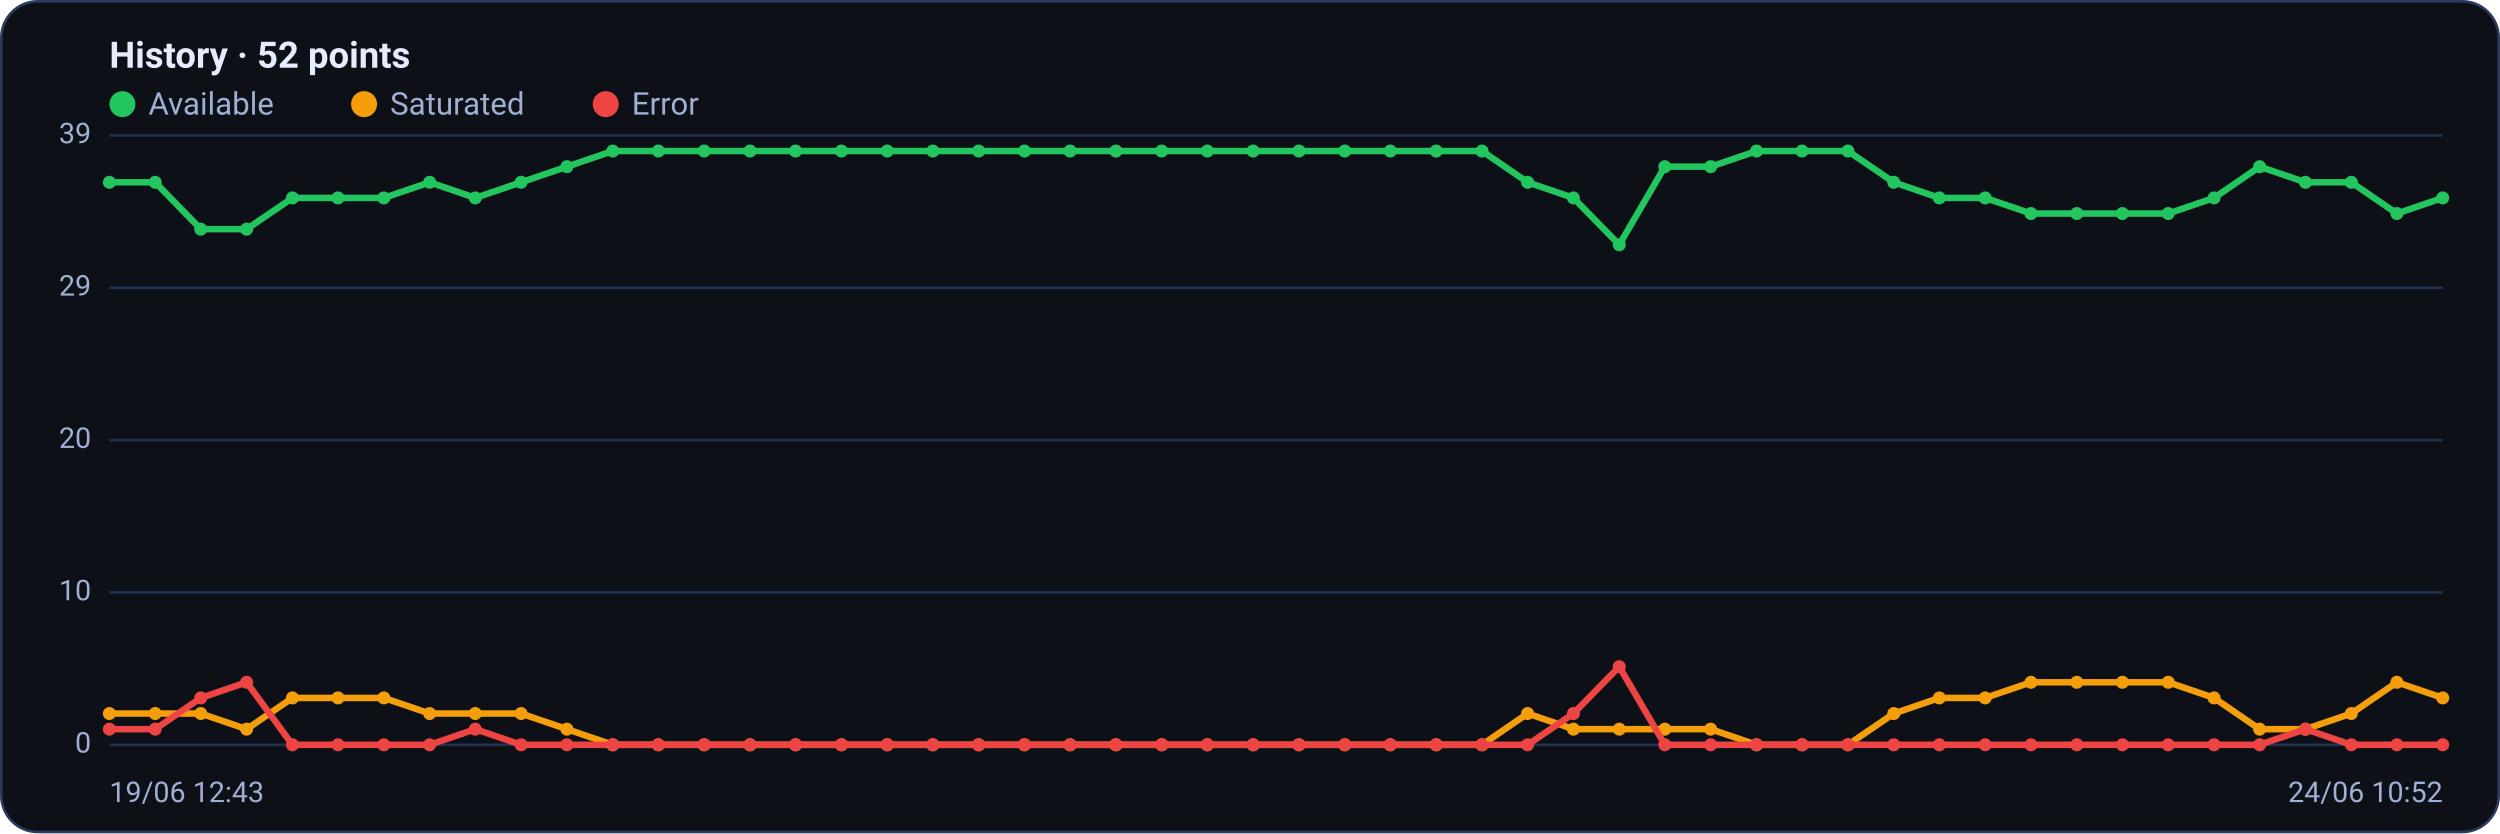
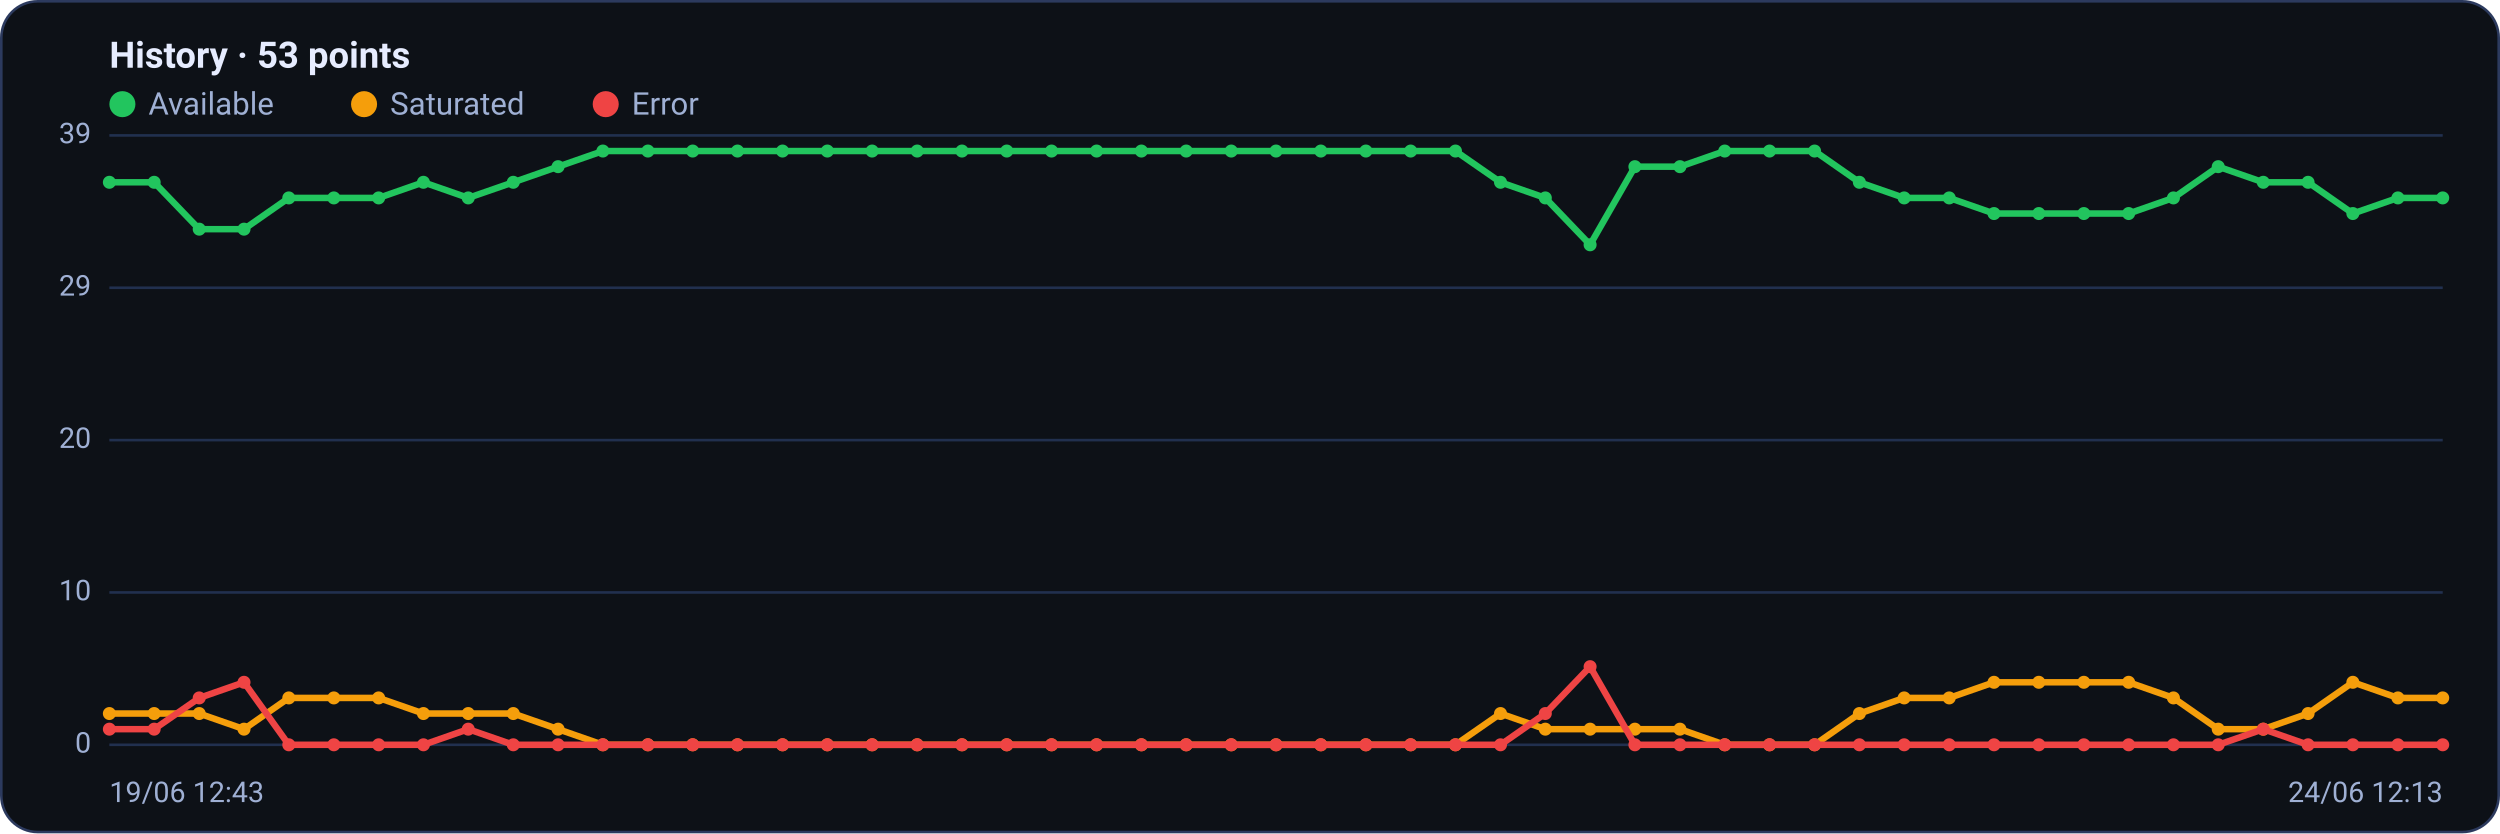
<svg xmlns="http://www.w3.org/2000/svg" viewBox="0 0 960 320" width="960" height="320" font-family="Segoe UI, system-ui, -apple-system, Roboto, Helvetica, Arial, sans-serif" role="img" aria-label="Availability history per region">
  <rect x="0.5" y="0.5" width="959" height="319" rx="14" fill="#0d1117" stroke="#2c3a5e" />
-   <text x="42" y="26" font-size="14" font-weight="600" fill="#e6ecff">History · 52 points</text>
+   <text x="42" y="26" font-size="14" font-weight="600" fill="#e6ecff">History · 53 points</text>
  <circle cx="47" cy="40" r="5" fill="#22c55e" />
  <text x="57" y="44" font-size="12" fill="#9fb0d4">Available</text>
  <circle cx="139.8" cy="40" r="5" fill="#f59e0b" />
  <text x="149.8" y="44" font-size="12" fill="#9fb0d4">Saturated</text>
  <circle cx="232.6" cy="40" r="5" fill="#ef4444" />
  <text x="242.6" y="44" font-size="12" fill="#9fb0d4">Error</text>
  <line x1="42" y1="286.0" x2="938" y2="286.0" stroke="#21304f" stroke-width="1" />
  <text x="35" y="289.0" text-anchor="end" font-size="11" fill="#9fb0d4">0</text>
  <line x1="42" y1="227.5" x2="938" y2="227.5" stroke="#21304f" stroke-width="1" />
  <text x="35" y="230.5" text-anchor="end" font-size="11" fill="#9fb0d4">10</text>
  <line x1="42" y1="169.0" x2="938" y2="169.0" stroke="#21304f" stroke-width="1" />
  <text x="35" y="172.0" text-anchor="end" font-size="11" fill="#9fb0d4">20</text>
  <line x1="42" y1="110.5" x2="938" y2="110.5" stroke="#21304f" stroke-width="1" />
  <text x="35" y="113.5" text-anchor="end" font-size="11" fill="#9fb0d4">29</text>
  <line x1="42" y1="52.0" x2="938" y2="52.0" stroke="#21304f" stroke-width="1" />
  <text x="35" y="55.0" text-anchor="end" font-size="11" fill="#9fb0d4">39</text>
-   <polyline fill="none" stroke="#22c55e" stroke-width="2.5" stroke-linejoin="round" stroke-linecap="round" points="42.0,70.0 59.6,70.0 77.1,88.0 94.7,88.0 112.3,76.0 129.8,76.0 147.4,76.0 165.0,70.0 182.5,76.0 200.1,70.0 217.7,64.0 235.3,58.0 252.8,58.0 270.4,58.0 288.0,58.0 305.5,58.0 323.1,58.0 340.7,58.0 358.2,58.0 375.8,58.0 393.4,58.0 410.9,58.0 428.5,58.0 446.1,58.0 463.6,58.0 481.2,58.0 498.8,58.0 516.4,58.0 533.9,58.0 551.5,58.0 569.1,58.0 586.6,70.0 604.2,76.0 621.8,94.0 639.3,64.0 656.9,64.0 674.5,58.0 692.0,58.0 709.6,58.0 727.2,70.0 744.7,76.0 762.3,76.0 779.9,82.0 797.5,82.0 815.0,82.0 832.6,82.0 850.2,76.0 867.7,64.0 885.3,70.0 902.9,70.0 920.4,82.0 938.0,76.0" />
+   <polyline fill="none" stroke="#22c55e" stroke-width="2.5" stroke-linejoin="round" stroke-linecap="round" points="42.0,70.0 59.2,70.0 76.5,88.0 93.7,88.0 110.9,76.0 128.2,76.0 145.4,76.0 162.6,70.0 179.8,76.0 197.1,70.0 214.3,64.0 231.5,58.0 248.8,58.0 266.0,58.0 283.2,58.0 300.5,58.0 317.7,58.0 334.9,58.0 352.2,58.0 369.4,58.0 386.6,58.0 403.8,58.0 421.1,58.0 438.3,58.0 455.5,58.0 472.8,58.0 490.0,58.0 507.2,58.0 524.5,58.0 541.7,58.0 558.9,58.0 576.2,70.0 593.4,76.0 610.6,94.0 627.8,64.0 645.1,64.0 662.3,58.0 679.5,58.0 696.8,58.0 714.0,70.0 731.2,76.0 748.5,76.0 765.7,82.0 782.9,82.0 800.2,82.0 817.4,82.0 834.6,76.0 851.8,64.0 869.1,70.0 886.3,70.0 903.5,82.0 920.8,76.0 938.0,76.0" />
  <circle cx="42.0" cy="70.0" r="2.5" fill="#22c55e" />
-   <circle cx="59.6" cy="70.0" r="2.5" fill="#22c55e" />
-   <circle cx="77.1" cy="88.0" r="2.5" fill="#22c55e" />
-   <circle cx="94.7" cy="88.0" r="2.5" fill="#22c55e" />
-   <circle cx="112.3" cy="76.0" r="2.5" fill="#22c55e" />
-   <circle cx="129.8" cy="76.0" r="2.5" fill="#22c55e" />
-   <circle cx="147.4" cy="76.0" r="2.5" fill="#22c55e" />
-   <circle cx="165.0" cy="70.0" r="2.5" fill="#22c55e" />
-   <circle cx="182.5" cy="76.0" r="2.5" fill="#22c55e" />
-   <circle cx="200.1" cy="70.0" r="2.5" fill="#22c55e" />
-   <circle cx="217.7" cy="64.0" r="2.5" fill="#22c55e" />
-   <circle cx="235.3" cy="58.0" r="2.5" fill="#22c55e" />
-   <circle cx="252.8" cy="58.0" r="2.5" fill="#22c55e" />
-   <circle cx="270.4" cy="58.0" r="2.5" fill="#22c55e" />
-   <circle cx="288.0" cy="58.0" r="2.5" fill="#22c55e" />
-   <circle cx="305.5" cy="58.0" r="2.5" fill="#22c55e" />
-   <circle cx="323.1" cy="58.0" r="2.5" fill="#22c55e" />
-   <circle cx="340.7" cy="58.0" r="2.5" fill="#22c55e" />
-   <circle cx="358.2" cy="58.0" r="2.5" fill="#22c55e" />
-   <circle cx="375.8" cy="58.0" r="2.5" fill="#22c55e" />
-   <circle cx="393.4" cy="58.0" r="2.5" fill="#22c55e" />
-   <circle cx="410.9" cy="58.0" r="2.5" fill="#22c55e" />
-   <circle cx="428.5" cy="58.0" r="2.5" fill="#22c55e" />
-   <circle cx="446.1" cy="58.0" r="2.5" fill="#22c55e" />
-   <circle cx="463.6" cy="58.0" r="2.5" fill="#22c55e" />
-   <circle cx="481.2" cy="58.0" r="2.5" fill="#22c55e" />
-   <circle cx="498.8" cy="58.0" r="2.5" fill="#22c55e" />
-   <circle cx="516.4" cy="58.0" r="2.5" fill="#22c55e" />
-   <circle cx="533.9" cy="58.0" r="2.5" fill="#22c55e" />
-   <circle cx="551.5" cy="58.0" r="2.5" fill="#22c55e" />
-   <circle cx="569.1" cy="58.0" r="2.5" fill="#22c55e" />
-   <circle cx="586.6" cy="70.0" r="2.5" fill="#22c55e" />
-   <circle cx="604.2" cy="76.0" r="2.5" fill="#22c55e" />
-   <circle cx="621.8" cy="94.0" r="2.5" fill="#22c55e" />
-   <circle cx="639.3" cy="64.0" r="2.5" fill="#22c55e" />
-   <circle cx="656.9" cy="64.0" r="2.5" fill="#22c55e" />
-   <circle cx="674.5" cy="58.0" r="2.5" fill="#22c55e" />
-   <circle cx="692.0" cy="58.0" r="2.5" fill="#22c55e" />
-   <circle cx="709.6" cy="58.0" r="2.5" fill="#22c55e" />
-   <circle cx="727.2" cy="70.0" r="2.5" fill="#22c55e" />
-   <circle cx="744.7" cy="76.0" r="2.5" fill="#22c55e" />
-   <circle cx="762.3" cy="76.0" r="2.5" fill="#22c55e" />
-   <circle cx="779.9" cy="82.0" r="2.5" fill="#22c55e" />
-   <circle cx="797.5" cy="82.0" r="2.5" fill="#22c55e" />
-   <circle cx="815.0" cy="82.0" r="2.5" fill="#22c55e" />
-   <circle cx="832.6" cy="82.0" r="2.5" fill="#22c55e" />
-   <circle cx="850.2" cy="76.0" r="2.5" fill="#22c55e" />
-   <circle cx="867.7" cy="64.0" r="2.5" fill="#22c55e" />
-   <circle cx="885.3" cy="70.0" r="2.5" fill="#22c55e" />
-   <circle cx="902.9" cy="70.0" r="2.5" fill="#22c55e" />
-   <circle cx="920.4" cy="82.0" r="2.5" fill="#22c55e" />
+   <circle cx="59.2" cy="70.0" r="2.5" fill="#22c55e" />
+   <circle cx="76.5" cy="88.0" r="2.5" fill="#22c55e" />
+   <circle cx="93.7" cy="88.0" r="2.5" fill="#22c55e" />
+   <circle cx="110.9" cy="76.0" r="2.5" fill="#22c55e" />
+   <circle cx="128.2" cy="76.0" r="2.5" fill="#22c55e" />
+   <circle cx="145.4" cy="76.0" r="2.5" fill="#22c55e" />
+   <circle cx="162.6" cy="70.0" r="2.5" fill="#22c55e" />
+   <circle cx="179.8" cy="76.0" r="2.5" fill="#22c55e" />
+   <circle cx="197.1" cy="70.0" r="2.5" fill="#22c55e" />
+   <circle cx="214.3" cy="64.0" r="2.5" fill="#22c55e" />
+   <circle cx="231.5" cy="58.0" r="2.5" fill="#22c55e" />
+   <circle cx="248.8" cy="58.0" r="2.5" fill="#22c55e" />
+   <circle cx="266.0" cy="58.0" r="2.5" fill="#22c55e" />
+   <circle cx="283.2" cy="58.0" r="2.5" fill="#22c55e" />
+   <circle cx="300.5" cy="58.0" r="2.5" fill="#22c55e" />
+   <circle cx="317.7" cy="58.0" r="2.5" fill="#22c55e" />
+   <circle cx="334.9" cy="58.0" r="2.5" fill="#22c55e" />
+   <circle cx="352.2" cy="58.0" r="2.5" fill="#22c55e" />
+   <circle cx="369.4" cy="58.0" r="2.5" fill="#22c55e" />
+   <circle cx="386.6" cy="58.0" r="2.5" fill="#22c55e" />
+   <circle cx="403.8" cy="58.0" r="2.5" fill="#22c55e" />
+   <circle cx="421.1" cy="58.0" r="2.5" fill="#22c55e" />
+   <circle cx="438.3" cy="58.0" r="2.5" fill="#22c55e" />
+   <circle cx="455.5" cy="58.0" r="2.5" fill="#22c55e" />
+   <circle cx="472.8" cy="58.0" r="2.5" fill="#22c55e" />
+   <circle cx="490.0" cy="58.0" r="2.5" fill="#22c55e" />
+   <circle cx="507.2" cy="58.0" r="2.5" fill="#22c55e" />
+   <circle cx="524.5" cy="58.0" r="2.5" fill="#22c55e" />
+   <circle cx="541.7" cy="58.0" r="2.5" fill="#22c55e" />
+   <circle cx="558.9" cy="58.0" r="2.5" fill="#22c55e" />
+   <circle cx="576.2" cy="70.0" r="2.5" fill="#22c55e" />
+   <circle cx="593.4" cy="76.0" r="2.5" fill="#22c55e" />
+   <circle cx="610.6" cy="94.0" r="2.5" fill="#22c55e" />
+   <circle cx="627.8" cy="64.0" r="2.5" fill="#22c55e" />
+   <circle cx="645.1" cy="64.0" r="2.5" fill="#22c55e" />
+   <circle cx="662.3" cy="58.0" r="2.5" fill="#22c55e" />
+   <circle cx="679.5" cy="58.0" r="2.5" fill="#22c55e" />
+   <circle cx="696.8" cy="58.0" r="2.5" fill="#22c55e" />
+   <circle cx="714.0" cy="70.0" r="2.5" fill="#22c55e" />
+   <circle cx="731.2" cy="76.0" r="2.5" fill="#22c55e" />
+   <circle cx="748.5" cy="76.0" r="2.5" fill="#22c55e" />
+   <circle cx="765.7" cy="82.0" r="2.5" fill="#22c55e" />
+   <circle cx="782.9" cy="82.0" r="2.5" fill="#22c55e" />
+   <circle cx="800.2" cy="82.0" r="2.5" fill="#22c55e" />
+   <circle cx="817.4" cy="82.0" r="2.5" fill="#22c55e" />
+   <circle cx="834.6" cy="76.0" r="2.5" fill="#22c55e" />
+   <circle cx="851.8" cy="64.0" r="2.5" fill="#22c55e" />
+   <circle cx="869.1" cy="70.0" r="2.5" fill="#22c55e" />
+   <circle cx="886.3" cy="70.0" r="2.5" fill="#22c55e" />
+   <circle cx="903.5" cy="82.0" r="2.5" fill="#22c55e" />
+   <circle cx="920.8" cy="76.0" r="2.5" fill="#22c55e" />
  <circle cx="938.0" cy="76.0" r="2.5" fill="#22c55e" />
-   <polyline fill="none" stroke="#f59e0b" stroke-width="2.5" stroke-linejoin="round" stroke-linecap="round" points="42.0,274.0 59.6,274.0 77.1,274.0 94.7,280.0 112.3,268.0 129.8,268.0 147.4,268.0 165.0,274.0 182.5,274.0 200.1,274.0 217.7,280.0 235.3,286.0 252.8,286.0 270.4,286.0 288.0,286.0 305.5,286.0 323.1,286.0 340.7,286.0 358.2,286.0 375.8,286.0 393.4,286.0 410.9,286.0 428.5,286.0 446.1,286.0 463.6,286.0 481.2,286.0 498.8,286.0 516.4,286.0 533.9,286.0 551.5,286.0 569.1,286.0 586.6,274.0 604.2,280.0 621.8,280.0 639.3,280.0 656.9,280.0 674.5,286.0 692.0,286.0 709.6,286.0 727.2,274.0 744.7,268.0 762.3,268.0 779.9,262.0 797.5,262.0 815.0,262.0 832.6,262.0 850.2,268.0 867.7,280.0 885.3,280.0 902.9,274.0 920.4,262.0 938.0,268.0" />
+   <polyline fill="none" stroke="#f59e0b" stroke-width="2.5" stroke-linejoin="round" stroke-linecap="round" points="42.0,274.0 59.2,274.0 76.5,274.0 93.7,280.0 110.9,268.0 128.2,268.0 145.4,268.0 162.6,274.0 179.8,274.0 197.1,274.0 214.3,280.0 231.5,286.0 248.8,286.0 266.0,286.0 283.2,286.0 300.5,286.0 317.7,286.0 334.9,286.0 352.2,286.0 369.4,286.0 386.6,286.0 403.8,286.0 421.1,286.0 438.3,286.0 455.5,286.0 472.8,286.0 490.0,286.0 507.2,286.0 524.5,286.0 541.7,286.0 558.9,286.0 576.2,274.0 593.4,280.0 610.6,280.0 627.8,280.0 645.1,280.0 662.3,286.0 679.5,286.0 696.8,286.0 714.0,274.0 731.2,268.0 748.5,268.0 765.7,262.0 782.9,262.0 800.2,262.0 817.4,262.0 834.6,268.0 851.8,280.0 869.1,280.0 886.3,274.0 903.5,262.0 920.8,268.0 938.0,268.0" />
  <circle cx="42.0" cy="274.0" r="2.5" fill="#f59e0b" />
-   <circle cx="59.6" cy="274.0" r="2.5" fill="#f59e0b" />
-   <circle cx="77.1" cy="274.0" r="2.5" fill="#f59e0b" />
-   <circle cx="94.7" cy="280.0" r="2.5" fill="#f59e0b" />
-   <circle cx="112.3" cy="268.0" r="2.5" fill="#f59e0b" />
-   <circle cx="129.8" cy="268.0" r="2.5" fill="#f59e0b" />
-   <circle cx="147.4" cy="268.0" r="2.5" fill="#f59e0b" />
-   <circle cx="165.0" cy="274.0" r="2.5" fill="#f59e0b" />
-   <circle cx="182.5" cy="274.0" r="2.5" fill="#f59e0b" />
-   <circle cx="200.1" cy="274.0" r="2.5" fill="#f59e0b" />
-   <circle cx="217.7" cy="280.0" r="2.5" fill="#f59e0b" />
-   <circle cx="235.3" cy="286.0" r="2.5" fill="#f59e0b" />
-   <circle cx="252.8" cy="286.0" r="2.5" fill="#f59e0b" />
-   <circle cx="270.4" cy="286.0" r="2.5" fill="#f59e0b" />
-   <circle cx="288.0" cy="286.0" r="2.5" fill="#f59e0b" />
-   <circle cx="305.5" cy="286.0" r="2.5" fill="#f59e0b" />
-   <circle cx="323.1" cy="286.0" r="2.5" fill="#f59e0b" />
-   <circle cx="340.7" cy="286.0" r="2.5" fill="#f59e0b" />
-   <circle cx="358.2" cy="286.0" r="2.5" fill="#f59e0b" />
-   <circle cx="375.8" cy="286.0" r="2.5" fill="#f59e0b" />
-   <circle cx="393.4" cy="286.0" r="2.5" fill="#f59e0b" />
-   <circle cx="410.9" cy="286.0" r="2.5" fill="#f59e0b" />
-   <circle cx="428.5" cy="286.0" r="2.5" fill="#f59e0b" />
-   <circle cx="446.1" cy="286.0" r="2.5" fill="#f59e0b" />
-   <circle cx="463.6" cy="286.0" r="2.5" fill="#f59e0b" />
-   <circle cx="481.2" cy="286.0" r="2.5" fill="#f59e0b" />
-   <circle cx="498.8" cy="286.0" r="2.5" fill="#f59e0b" />
-   <circle cx="516.4" cy="286.0" r="2.5" fill="#f59e0b" />
-   <circle cx="533.9" cy="286.0" r="2.5" fill="#f59e0b" />
-   <circle cx="551.5" cy="286.0" r="2.5" fill="#f59e0b" />
-   <circle cx="569.1" cy="286.0" r="2.5" fill="#f59e0b" />
-   <circle cx="586.6" cy="274.0" r="2.5" fill="#f59e0b" />
-   <circle cx="604.2" cy="280.0" r="2.5" fill="#f59e0b" />
-   <circle cx="621.8" cy="280.0" r="2.5" fill="#f59e0b" />
-   <circle cx="639.3" cy="280.0" r="2.5" fill="#f59e0b" />
-   <circle cx="656.9" cy="280.0" r="2.5" fill="#f59e0b" />
-   <circle cx="674.5" cy="286.0" r="2.5" fill="#f59e0b" />
-   <circle cx="692.0" cy="286.0" r="2.5" fill="#f59e0b" />
-   <circle cx="709.6" cy="286.0" r="2.5" fill="#f59e0b" />
-   <circle cx="727.2" cy="274.0" r="2.5" fill="#f59e0b" />
-   <circle cx="744.7" cy="268.0" r="2.5" fill="#f59e0b" />
-   <circle cx="762.3" cy="268.0" r="2.5" fill="#f59e0b" />
-   <circle cx="779.9" cy="262.0" r="2.5" fill="#f59e0b" />
-   <circle cx="797.5" cy="262.0" r="2.5" fill="#f59e0b" />
-   <circle cx="815.0" cy="262.0" r="2.5" fill="#f59e0b" />
-   <circle cx="832.6" cy="262.0" r="2.5" fill="#f59e0b" />
-   <circle cx="850.2" cy="268.0" r="2.5" fill="#f59e0b" />
-   <circle cx="867.7" cy="280.0" r="2.5" fill="#f59e0b" />
-   <circle cx="885.3" cy="280.0" r="2.5" fill="#f59e0b" />
-   <circle cx="902.9" cy="274.0" r="2.5" fill="#f59e0b" />
-   <circle cx="920.4" cy="262.0" r="2.5" fill="#f59e0b" />
+   <circle cx="59.2" cy="274.0" r="2.5" fill="#f59e0b" />
+   <circle cx="76.5" cy="274.0" r="2.5" fill="#f59e0b" />
+   <circle cx="93.7" cy="280.0" r="2.5" fill="#f59e0b" />
+   <circle cx="110.9" cy="268.0" r="2.5" fill="#f59e0b" />
+   <circle cx="128.2" cy="268.0" r="2.5" fill="#f59e0b" />
+   <circle cx="145.4" cy="268.0" r="2.5" fill="#f59e0b" />
+   <circle cx="162.6" cy="274.0" r="2.5" fill="#f59e0b" />
+   <circle cx="179.8" cy="274.0" r="2.5" fill="#f59e0b" />
+   <circle cx="197.1" cy="274.0" r="2.5" fill="#f59e0b" />
+   <circle cx="214.3" cy="280.0" r="2.5" fill="#f59e0b" />
+   <circle cx="231.5" cy="286.0" r="2.5" fill="#f59e0b" />
+   <circle cx="248.8" cy="286.0" r="2.5" fill="#f59e0b" />
+   <circle cx="266.0" cy="286.0" r="2.5" fill="#f59e0b" />
+   <circle cx="283.2" cy="286.0" r="2.5" fill="#f59e0b" />
+   <circle cx="300.5" cy="286.0" r="2.5" fill="#f59e0b" />
+   <circle cx="317.7" cy="286.0" r="2.5" fill="#f59e0b" />
+   <circle cx="334.9" cy="286.0" r="2.5" fill="#f59e0b" />
+   <circle cx="352.2" cy="286.0" r="2.5" fill="#f59e0b" />
+   <circle cx="369.4" cy="286.0" r="2.5" fill="#f59e0b" />
+   <circle cx="386.6" cy="286.0" r="2.5" fill="#f59e0b" />
+   <circle cx="403.8" cy="286.0" r="2.5" fill="#f59e0b" />
+   <circle cx="421.1" cy="286.0" r="2.5" fill="#f59e0b" />
+   <circle cx="438.3" cy="286.0" r="2.5" fill="#f59e0b" />
+   <circle cx="455.5" cy="286.0" r="2.5" fill="#f59e0b" />
+   <circle cx="472.8" cy="286.0" r="2.5" fill="#f59e0b" />
+   <circle cx="490.0" cy="286.0" r="2.5" fill="#f59e0b" />
+   <circle cx="507.2" cy="286.0" r="2.5" fill="#f59e0b" />
+   <circle cx="524.5" cy="286.0" r="2.5" fill="#f59e0b" />
+   <circle cx="541.7" cy="286.0" r="2.5" fill="#f59e0b" />
+   <circle cx="558.9" cy="286.0" r="2.5" fill="#f59e0b" />
+   <circle cx="576.2" cy="274.0" r="2.5" fill="#f59e0b" />
+   <circle cx="593.4" cy="280.0" r="2.5" fill="#f59e0b" />
+   <circle cx="610.6" cy="280.0" r="2.5" fill="#f59e0b" />
+   <circle cx="627.8" cy="280.0" r="2.5" fill="#f59e0b" />
+   <circle cx="645.1" cy="280.0" r="2.5" fill="#f59e0b" />
+   <circle cx="662.3" cy="286.0" r="2.5" fill="#f59e0b" />
+   <circle cx="679.5" cy="286.0" r="2.5" fill="#f59e0b" />
+   <circle cx="696.8" cy="286.0" r="2.5" fill="#f59e0b" />
+   <circle cx="714.0" cy="274.0" r="2.5" fill="#f59e0b" />
+   <circle cx="731.2" cy="268.0" r="2.5" fill="#f59e0b" />
+   <circle cx="748.5" cy="268.0" r="2.5" fill="#f59e0b" />
+   <circle cx="765.7" cy="262.0" r="2.5" fill="#f59e0b" />
+   <circle cx="782.9" cy="262.0" r="2.5" fill="#f59e0b" />
+   <circle cx="800.2" cy="262.0" r="2.5" fill="#f59e0b" />
+   <circle cx="817.4" cy="262.0" r="2.5" fill="#f59e0b" />
+   <circle cx="834.6" cy="268.0" r="2.5" fill="#f59e0b" />
+   <circle cx="851.8" cy="280.0" r="2.5" fill="#f59e0b" />
+   <circle cx="869.1" cy="280.0" r="2.5" fill="#f59e0b" />
+   <circle cx="886.3" cy="274.0" r="2.5" fill="#f59e0b" />
+   <circle cx="903.5" cy="262.0" r="2.5" fill="#f59e0b" />
+   <circle cx="920.8" cy="268.0" r="2.5" fill="#f59e0b" />
  <circle cx="938.0" cy="268.0" r="2.5" fill="#f59e0b" />
-   <polyline fill="none" stroke="#ef4444" stroke-width="2.5" stroke-linejoin="round" stroke-linecap="round" points="42.0,280.0 59.6,280.0 77.1,268.0 94.7,262.0 112.3,286.0 129.8,286.0 147.4,286.0 165.0,286.0 182.5,280.0 200.1,286.0 217.7,286.0 235.3,286.0 252.8,286.0 270.4,286.0 288.0,286.0 305.5,286.0 323.1,286.0 340.7,286.0 358.2,286.0 375.8,286.0 393.4,286.0 410.9,286.0 428.5,286.0 446.1,286.0 463.6,286.0 481.2,286.0 498.8,286.0 516.4,286.0 533.9,286.0 551.5,286.0 569.1,286.0 586.6,286.0 604.2,274.0 621.8,256.0 639.3,286.0 656.9,286.0 674.5,286.0 692.0,286.0 709.6,286.0 727.2,286.0 744.7,286.0 762.3,286.0 779.9,286.0 797.5,286.0 815.0,286.0 832.6,286.0 850.2,286.0 867.7,286.0 885.3,280.0 902.9,286.0 920.4,286.0 938.0,286.0" />
+   <polyline fill="none" stroke="#ef4444" stroke-width="2.5" stroke-linejoin="round" stroke-linecap="round" points="42.0,280.0 59.2,280.0 76.5,268.0 93.7,262.0 110.9,286.0 128.2,286.0 145.4,286.0 162.6,286.0 179.8,280.0 197.1,286.0 214.3,286.0 231.5,286.0 248.8,286.0 266.0,286.0 283.2,286.0 300.5,286.0 317.7,286.0 334.9,286.0 352.2,286.0 369.4,286.0 386.6,286.0 403.8,286.0 421.1,286.0 438.3,286.0 455.5,286.0 472.8,286.0 490.0,286.0 507.2,286.0 524.5,286.0 541.7,286.0 558.9,286.0 576.2,286.0 593.4,274.0 610.6,256.0 627.8,286.0 645.1,286.0 662.3,286.0 679.5,286.0 696.8,286.0 714.0,286.0 731.2,286.0 748.5,286.0 765.7,286.0 782.9,286.0 800.2,286.0 817.4,286.0 834.6,286.0 851.8,286.0 869.1,280.0 886.3,286.0 903.5,286.0 920.8,286.0 938.0,286.0" />
  <circle cx="42.0" cy="280.0" r="2.5" fill="#ef4444" />
-   <circle cx="59.6" cy="280.0" r="2.5" fill="#ef4444" />
-   <circle cx="77.1" cy="268.0" r="2.5" fill="#ef4444" />
-   <circle cx="94.7" cy="262.0" r="2.5" fill="#ef4444" />
-   <circle cx="112.3" cy="286.0" r="2.5" fill="#ef4444" />
-   <circle cx="129.8" cy="286.0" r="2.5" fill="#ef4444" />
-   <circle cx="147.4" cy="286.0" r="2.5" fill="#ef4444" />
-   <circle cx="165.0" cy="286.0" r="2.5" fill="#ef4444" />
-   <circle cx="182.5" cy="280.0" r="2.5" fill="#ef4444" />
-   <circle cx="200.1" cy="286.0" r="2.5" fill="#ef4444" />
-   <circle cx="217.7" cy="286.0" r="2.5" fill="#ef4444" />
-   <circle cx="235.3" cy="286.0" r="2.5" fill="#ef4444" />
-   <circle cx="252.8" cy="286.0" r="2.5" fill="#ef4444" />
-   <circle cx="270.4" cy="286.0" r="2.5" fill="#ef4444" />
-   <circle cx="288.0" cy="286.0" r="2.5" fill="#ef4444" />
-   <circle cx="305.5" cy="286.0" r="2.5" fill="#ef4444" />
-   <circle cx="323.1" cy="286.0" r="2.5" fill="#ef4444" />
-   <circle cx="340.7" cy="286.0" r="2.5" fill="#ef4444" />
-   <circle cx="358.2" cy="286.0" r="2.5" fill="#ef4444" />
-   <circle cx="375.8" cy="286.0" r="2.5" fill="#ef4444" />
-   <circle cx="393.4" cy="286.0" r="2.5" fill="#ef4444" />
-   <circle cx="410.9" cy="286.0" r="2.5" fill="#ef4444" />
-   <circle cx="428.5" cy="286.0" r="2.5" fill="#ef4444" />
-   <circle cx="446.1" cy="286.0" r="2.5" fill="#ef4444" />
-   <circle cx="463.6" cy="286.0" r="2.5" fill="#ef4444" />
-   <circle cx="481.2" cy="286.0" r="2.5" fill="#ef4444" />
-   <circle cx="498.8" cy="286.0" r="2.5" fill="#ef4444" />
-   <circle cx="516.4" cy="286.0" r="2.5" fill="#ef4444" />
-   <circle cx="533.9" cy="286.0" r="2.5" fill="#ef4444" />
-   <circle cx="551.5" cy="286.0" r="2.5" fill="#ef4444" />
-   <circle cx="569.1" cy="286.0" r="2.5" fill="#ef4444" />
-   <circle cx="586.6" cy="286.0" r="2.5" fill="#ef4444" />
-   <circle cx="604.2" cy="274.0" r="2.5" fill="#ef4444" />
-   <circle cx="621.8" cy="256.0" r="2.5" fill="#ef4444" />
-   <circle cx="639.3" cy="286.0" r="2.5" fill="#ef4444" />
-   <circle cx="656.9" cy="286.0" r="2.5" fill="#ef4444" />
-   <circle cx="674.5" cy="286.0" r="2.5" fill="#ef4444" />
-   <circle cx="692.0" cy="286.0" r="2.5" fill="#ef4444" />
-   <circle cx="709.6" cy="286.0" r="2.5" fill="#ef4444" />
-   <circle cx="727.2" cy="286.0" r="2.5" fill="#ef4444" />
-   <circle cx="744.7" cy="286.0" r="2.5" fill="#ef4444" />
-   <circle cx="762.3" cy="286.0" r="2.5" fill="#ef4444" />
-   <circle cx="779.9" cy="286.0" r="2.5" fill="#ef4444" />
-   <circle cx="797.5" cy="286.0" r="2.5" fill="#ef4444" />
-   <circle cx="815.0" cy="286.0" r="2.5" fill="#ef4444" />
-   <circle cx="832.6" cy="286.0" r="2.5" fill="#ef4444" />
-   <circle cx="850.2" cy="286.0" r="2.5" fill="#ef4444" />
-   <circle cx="867.7" cy="286.0" r="2.5" fill="#ef4444" />
-   <circle cx="885.3" cy="280.0" r="2.5" fill="#ef4444" />
-   <circle cx="902.9" cy="286.0" r="2.5" fill="#ef4444" />
-   <circle cx="920.4" cy="286.0" r="2.5" fill="#ef4444" />
+   <circle cx="59.2" cy="280.0" r="2.5" fill="#ef4444" />
+   <circle cx="76.5" cy="268.0" r="2.5" fill="#ef4444" />
+   <circle cx="93.7" cy="262.0" r="2.5" fill="#ef4444" />
+   <circle cx="110.9" cy="286.0" r="2.5" fill="#ef4444" />
+   <circle cx="128.2" cy="286.0" r="2.5" fill="#ef4444" />
+   <circle cx="145.4" cy="286.0" r="2.5" fill="#ef4444" />
+   <circle cx="162.6" cy="286.0" r="2.5" fill="#ef4444" />
+   <circle cx="179.8" cy="280.0" r="2.5" fill="#ef4444" />
+   <circle cx="197.1" cy="286.0" r="2.5" fill="#ef4444" />
+   <circle cx="214.3" cy="286.0" r="2.5" fill="#ef4444" />
+   <circle cx="231.5" cy="286.0" r="2.5" fill="#ef4444" />
+   <circle cx="248.8" cy="286.0" r="2.5" fill="#ef4444" />
+   <circle cx="266.0" cy="286.0" r="2.5" fill="#ef4444" />
+   <circle cx="283.2" cy="286.0" r="2.5" fill="#ef4444" />
+   <circle cx="300.5" cy="286.0" r="2.5" fill="#ef4444" />
+   <circle cx="317.7" cy="286.0" r="2.5" fill="#ef4444" />
+   <circle cx="334.9" cy="286.0" r="2.5" fill="#ef4444" />
+   <circle cx="352.2" cy="286.0" r="2.5" fill="#ef4444" />
+   <circle cx="369.4" cy="286.0" r="2.5" fill="#ef4444" />
+   <circle cx="386.6" cy="286.0" r="2.5" fill="#ef4444" />
+   <circle cx="403.8" cy="286.0" r="2.5" fill="#ef4444" />
+   <circle cx="421.1" cy="286.0" r="2.5" fill="#ef4444" />
+   <circle cx="438.3" cy="286.0" r="2.5" fill="#ef4444" />
+   <circle cx="455.5" cy="286.0" r="2.5" fill="#ef4444" />
+   <circle cx="472.8" cy="286.0" r="2.5" fill="#ef4444" />
+   <circle cx="490.0" cy="286.0" r="2.5" fill="#ef4444" />
+   <circle cx="507.2" cy="286.0" r="2.5" fill="#ef4444" />
+   <circle cx="524.5" cy="286.0" r="2.5" fill="#ef4444" />
+   <circle cx="541.7" cy="286.0" r="2.5" fill="#ef4444" />
+   <circle cx="558.9" cy="286.0" r="2.5" fill="#ef4444" />
+   <circle cx="576.2" cy="286.0" r="2.5" fill="#ef4444" />
+   <circle cx="593.4" cy="274.0" r="2.5" fill="#ef4444" />
+   <circle cx="610.6" cy="256.0" r="2.5" fill="#ef4444" />
+   <circle cx="627.8" cy="286.0" r="2.5" fill="#ef4444" />
+   <circle cx="645.1" cy="286.0" r="2.5" fill="#ef4444" />
+   <circle cx="662.3" cy="286.0" r="2.5" fill="#ef4444" />
+   <circle cx="679.5" cy="286.0" r="2.5" fill="#ef4444" />
+   <circle cx="696.8" cy="286.0" r="2.5" fill="#ef4444" />
+   <circle cx="714.0" cy="286.0" r="2.5" fill="#ef4444" />
+   <circle cx="731.2" cy="286.0" r="2.5" fill="#ef4444" />
+   <circle cx="748.5" cy="286.0" r="2.5" fill="#ef4444" />
+   <circle cx="765.7" cy="286.0" r="2.5" fill="#ef4444" />
+   <circle cx="782.9" cy="286.0" r="2.5" fill="#ef4444" />
+   <circle cx="800.2" cy="286.0" r="2.5" fill="#ef4444" />
+   <circle cx="817.4" cy="286.0" r="2.5" fill="#ef4444" />
+   <circle cx="834.6" cy="286.0" r="2.5" fill="#ef4444" />
+   <circle cx="851.8" cy="286.0" r="2.5" fill="#ef4444" />
+   <circle cx="869.1" cy="280.0" r="2.5" fill="#ef4444" />
+   <circle cx="886.3" cy="286.0" r="2.5" fill="#ef4444" />
+   <circle cx="903.5" cy="286.0" r="2.5" fill="#ef4444" />
+   <circle cx="920.8" cy="286.0" r="2.5" fill="#ef4444" />
  <circle cx="938.0" cy="286.0" r="2.5" fill="#ef4444" />
  <text x="42" y="308" font-size="11" fill="#9fb0d4">19/06 12:43</text>
-   <text x="938" y="308" text-anchor="end" font-size="11" fill="#9fb0d4">24/06 10:52</text>
+   <text x="938" y="308" text-anchor="end" font-size="11" fill="#9fb0d4">24/06 12:13</text>
</svg>
